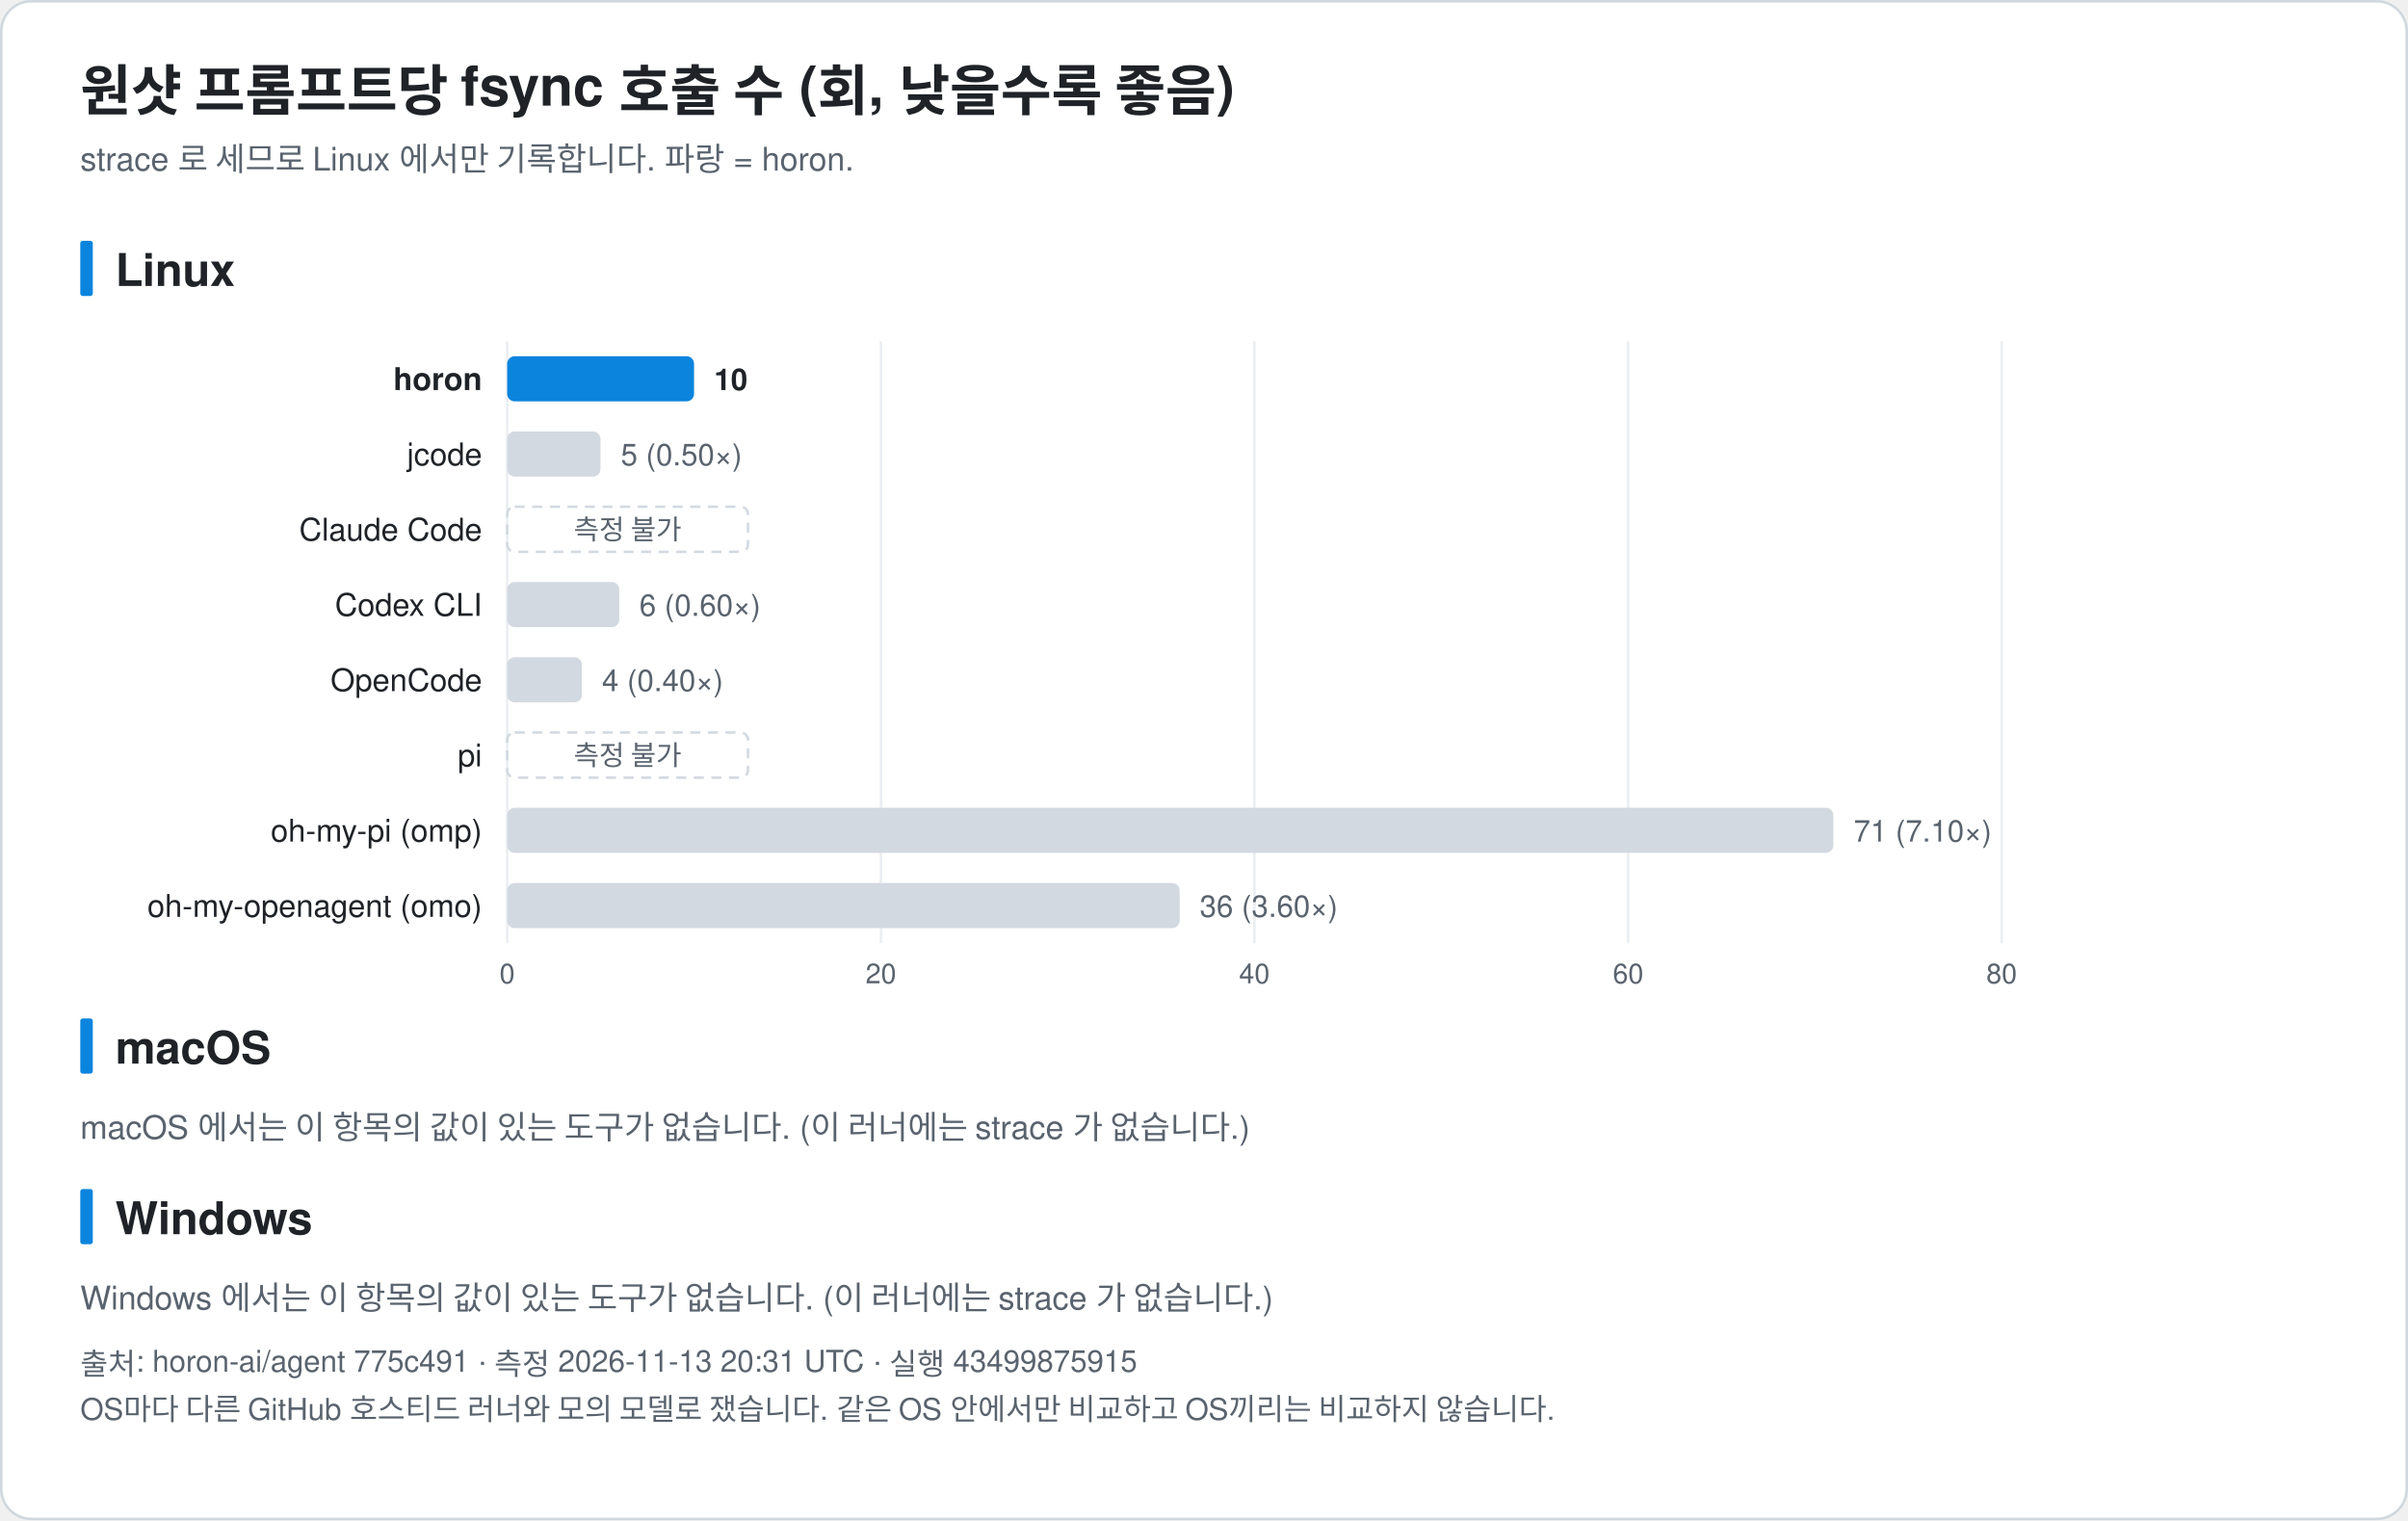
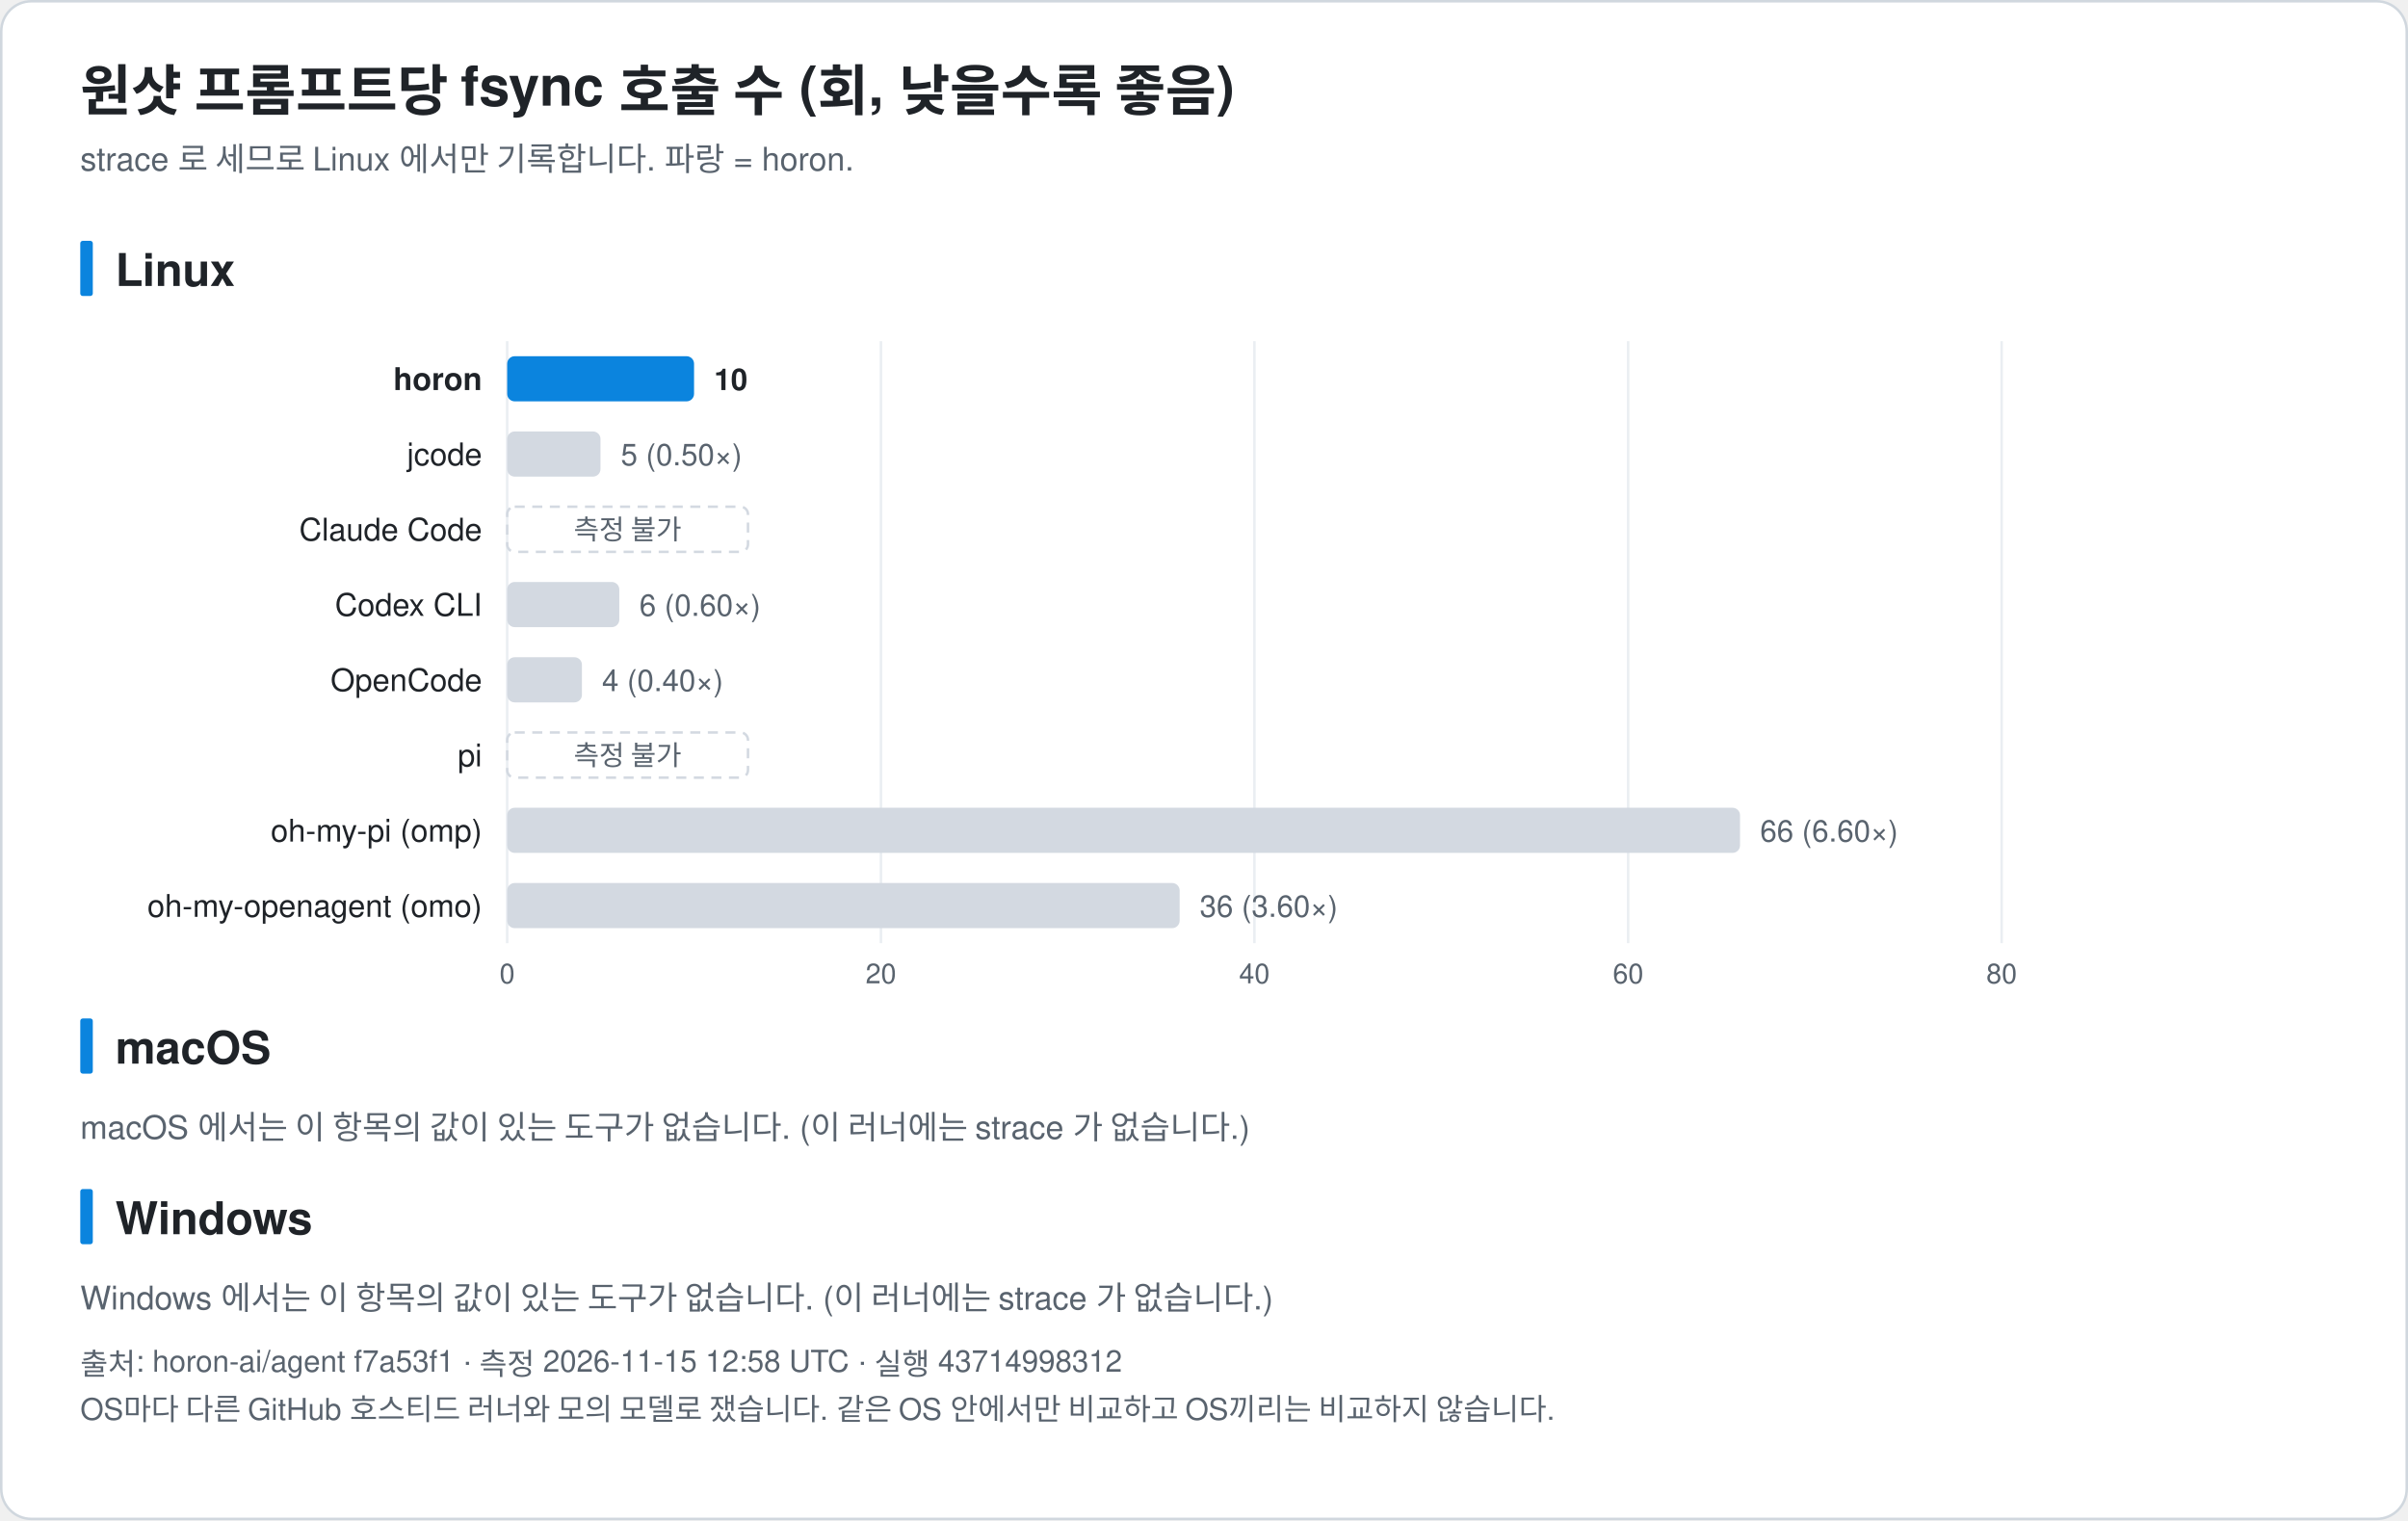
<svg xmlns="http://www.w3.org/2000/svg" width="960" height="606" viewBox="0 0 960 606" font-family="-apple-system, BlinkMacSystemFont, 'Segoe UI', 'Noto Sans KR', 'Apple SD Gothic Neo', Helvetica, Arial, sans-serif" role="img">
  <rect x="0.5" y="0.5" width="959" height="605" rx="12" fill="#ffffff" stroke="#d0d7de" />
  <text x="32.0" y="44.0" font-size="22" fill="#1f2328" text-anchor="start" font-weight="bold">원샷 프롬프트당 fsync 호출 수 (회, 낮을수록 좋음)</text>
  <text x="32.0" y="68.0" font-size="13" fill="#59636e" text-anchor="start" font-weight="normal">strace 로 세므로 Linux 에서만 기록합니다. 파랑 = horon.</text>
  <rect x="32" y="96.0" width="5" height="22" rx="1" fill="#0b84de" />
  <text x="46.0" y="114.0" font-size="18" fill="#1f2328" text-anchor="start" font-weight="bold">Linux</text>
  <line x1="202.2" y1="136.0" x2="202.2" y2="376.0" stroke="#eaeef2" />
  <text x="202.2" y="392.0" font-size="11" fill="#59636e" text-anchor="middle" font-weight="normal">0</text>
  <line x1="351.2" y1="136.0" x2="351.2" y2="376.0" stroke="#eaeef2" />
  <text x="351.2" y="392.0" font-size="11" fill="#59636e" text-anchor="middle" font-weight="normal">20</text>
  <line x1="500.1" y1="136.0" x2="500.1" y2="376.0" stroke="#eaeef2" />
  <text x="500.1" y="392.0" font-size="11" fill="#59636e" text-anchor="middle" font-weight="normal">40</text>
  <line x1="649.1" y1="136.0" x2="649.1" y2="376.0" stroke="#eaeef2" />
  <text x="649.1" y="392.0" font-size="11" fill="#59636e" text-anchor="middle" font-weight="normal">60</text>
  <line x1="798.0" y1="136.0" x2="798.0" y2="376.0" stroke="#eaeef2" />
  <text x="798.0" y="392.0" font-size="11" fill="#59636e" text-anchor="middle" font-weight="normal">80</text>
  <text x="192.2" y="155.5" font-size="12.5" fill="#1f2328" text-anchor="end" font-weight="bold">horon</text>
  <rect x="202.2" y="142.0" width="74.5" height="18" rx="3" fill="#0b84de" />
  <text x="284.7" y="155.5" font-size="12" fill="#1f2328" text-anchor="start" font-weight="bold">10</text>
  <text x="192.2" y="185.5" font-size="12.5" fill="#1f2328" text-anchor="end" font-weight="normal">jcode</text>
  <rect x="202.2" y="172.0" width="37.2" height="18" rx="3" fill="#d3d9e1" />
  <text x="247.5" y="185.5" font-size="12" fill="#59636e" text-anchor="start" font-weight="normal">5 (0.50×)</text>
  <text x="192.2" y="215.5" font-size="12.5" fill="#1f2328" text-anchor="end" font-weight="normal">Claude Code</text>
  <rect x="202.2" y="202.0" width="96" height="18" rx="3" fill="none" stroke="#d3d9e1" stroke-dasharray="4 3" />
  <text x="250.2" y="215.0" font-size="11" fill="#59636e" text-anchor="middle" font-weight="normal">측정 불가</text>
  <text x="192.2" y="245.5" font-size="12.5" fill="#1f2328" text-anchor="end" font-weight="normal">Codex CLI</text>
  <rect x="202.2" y="232.0" width="44.7" height="18" rx="3" fill="#d3d9e1" />
  <text x="254.9" y="245.5" font-size="12" fill="#59636e" text-anchor="start" font-weight="normal">6 (0.60×)</text>
  <text x="192.2" y="275.5" font-size="12.5" fill="#1f2328" text-anchor="end" font-weight="normal">OpenCode</text>
  <rect x="202.2" y="262.0" width="29.8" height="18" rx="3" fill="#d3d9e1" />
  <text x="240.0" y="275.5" font-size="12" fill="#59636e" text-anchor="start" font-weight="normal">4 (0.40×)</text>
  <text x="192.2" y="305.5" font-size="12.5" fill="#1f2328" text-anchor="end" font-weight="normal">pi</text>
  <rect x="202.2" y="292.0" width="96" height="18" rx="3" fill="none" stroke="#d3d9e1" stroke-dasharray="4 3" />
  <text x="250.2" y="305.0" font-size="11" fill="#59636e" text-anchor="middle" font-weight="normal">측정 불가</text>
  <text x="192.2" y="335.5" font-size="12.5" fill="#1f2328" text-anchor="end" font-weight="normal">oh-my-pi (omp)</text>
-   <rect x="202.2" y="322.0" width="528.7" height="18" rx="3" fill="#d3d9e1" />
-   <text x="739.0" y="335.5" font-size="12" fill="#59636e" text-anchor="start" font-weight="normal">71 (7.10×)</text>
+   <rect x="202.2" y="322.0" width="491.5" height="18" rx="3" fill="#d3d9e1" />
+   <text x="701.7" y="335.5" font-size="12" fill="#59636e" text-anchor="start" font-weight="normal">66 (6.60×)</text>
  <text x="192.2" y="365.5" font-size="12.5" fill="#1f2328" text-anchor="end" font-weight="normal">oh-my-openagent (omo)</text>
  <rect x="202.2" y="352.0" width="268.1" height="18" rx="3" fill="#d3d9e1" />
  <text x="478.3" y="365.5" font-size="12" fill="#59636e" text-anchor="start" font-weight="normal">36 (3.60×)</text>
  <rect x="32" y="406.0" width="5" height="22" rx="1" fill="#0b84de" />
  <text x="46.0" y="424.0" font-size="18" fill="#1f2328" text-anchor="start" font-weight="bold">macOS</text>
  <text x="32.0" y="454.0" font-size="13" fill="#59636e" text-anchor="start" font-weight="normal">macOS 에서는 이 항목의 값이 있는 도구가 없습니다. (이 러너에는 strace 가 없습니다.)</text>
  <rect x="32" y="474.0" width="5" height="22" rx="1" fill="#0b84de" />
  <text x="46.0" y="492.0" font-size="18" fill="#1f2328" text-anchor="start" font-weight="bold">Windows</text>
  <text x="32.0" y="522.0" font-size="13" fill="#59636e" text-anchor="start" font-weight="normal">Windows 에서는 이 항목의 값이 있는 도구가 없습니다. (이 러너에는 strace 가 없습니다.)</text>
-   <text x="32.0" y="548.0" font-size="12" fill="#59636e" text-anchor="start" font-weight="normal">출처: horon-ai/agent 775c491 · 측정 2026-11-13 20:31 UTC · 실행 43499875915</text>
+   <text x="32.0" y="548.0" font-size="12" fill="#59636e" text-anchor="start" font-weight="normal">출처: horon-ai/agent f7a53f1 · 측정 2026-11-15 12:58 UTC · 실행 43714998312</text>
  <text x="32.0" y="566.0" font-size="12" fill="#59636e" text-anchor="start" font-weight="normal">OS마다 다른 GitHub 호스티드 러너와 모의 모델로 쟀습니다. 같은 OS 안에서만 비교하고 OS끼리는 비교하지 않습니다.</text>
</svg>
